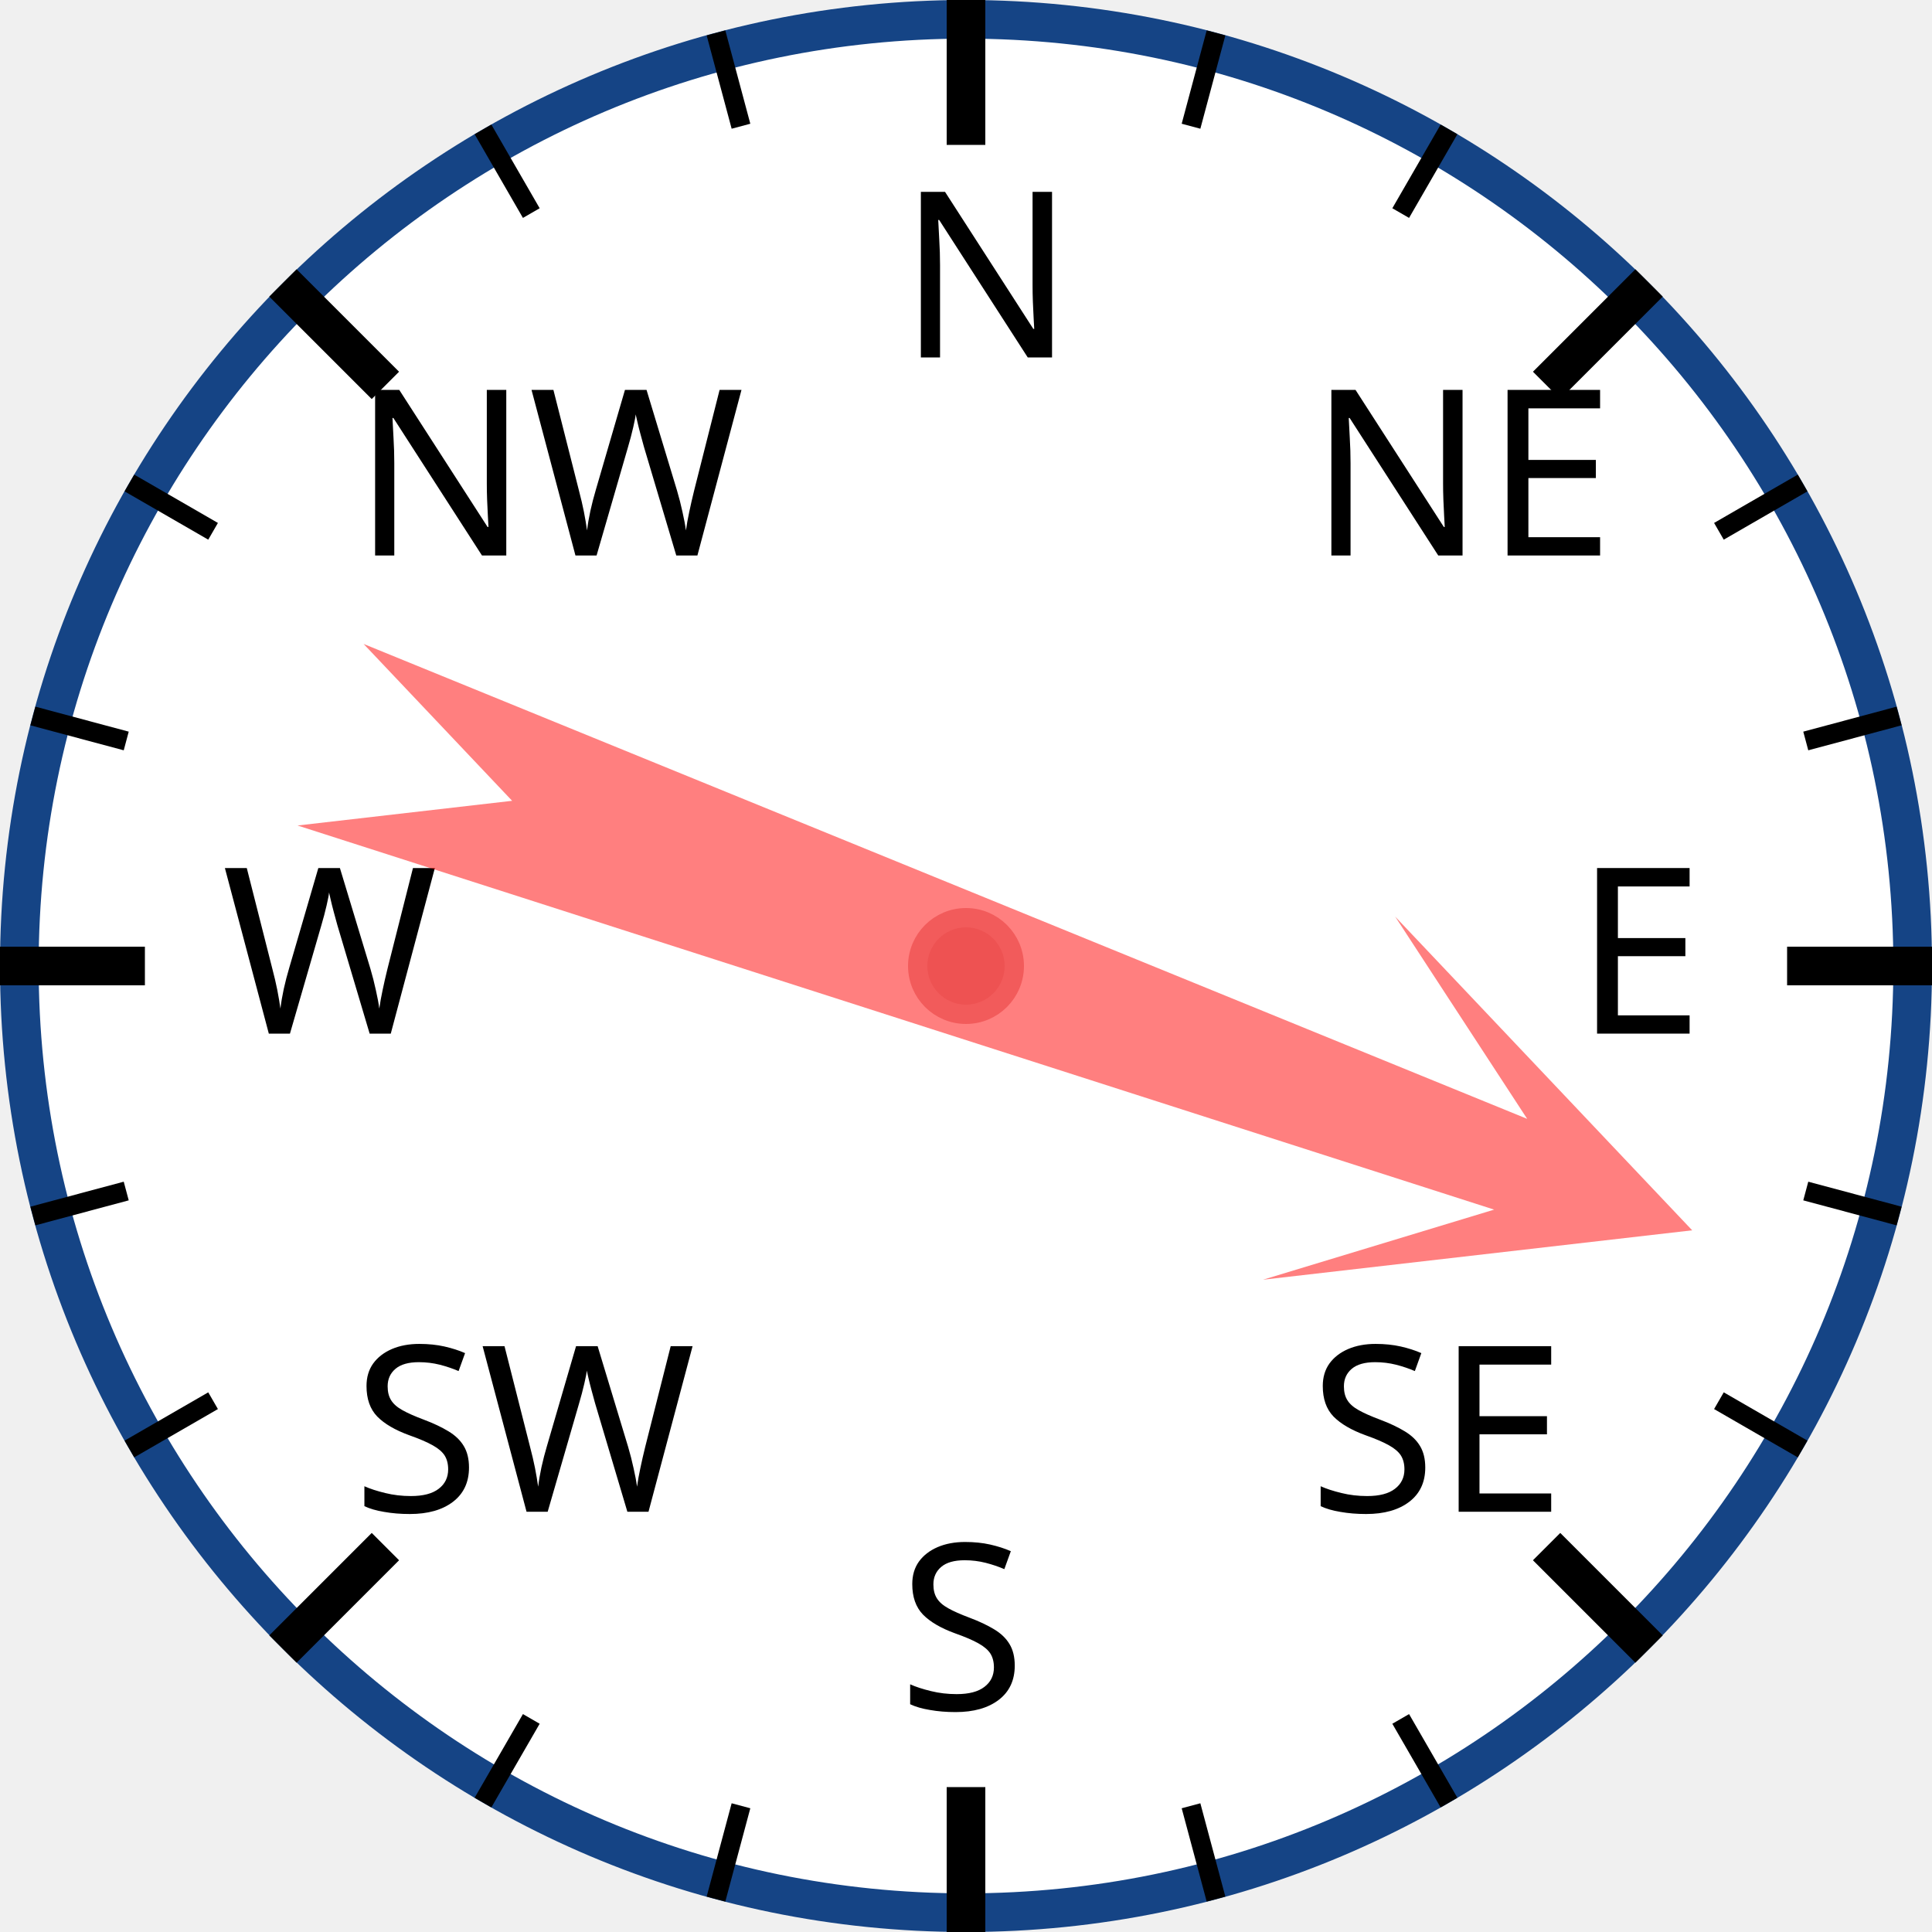
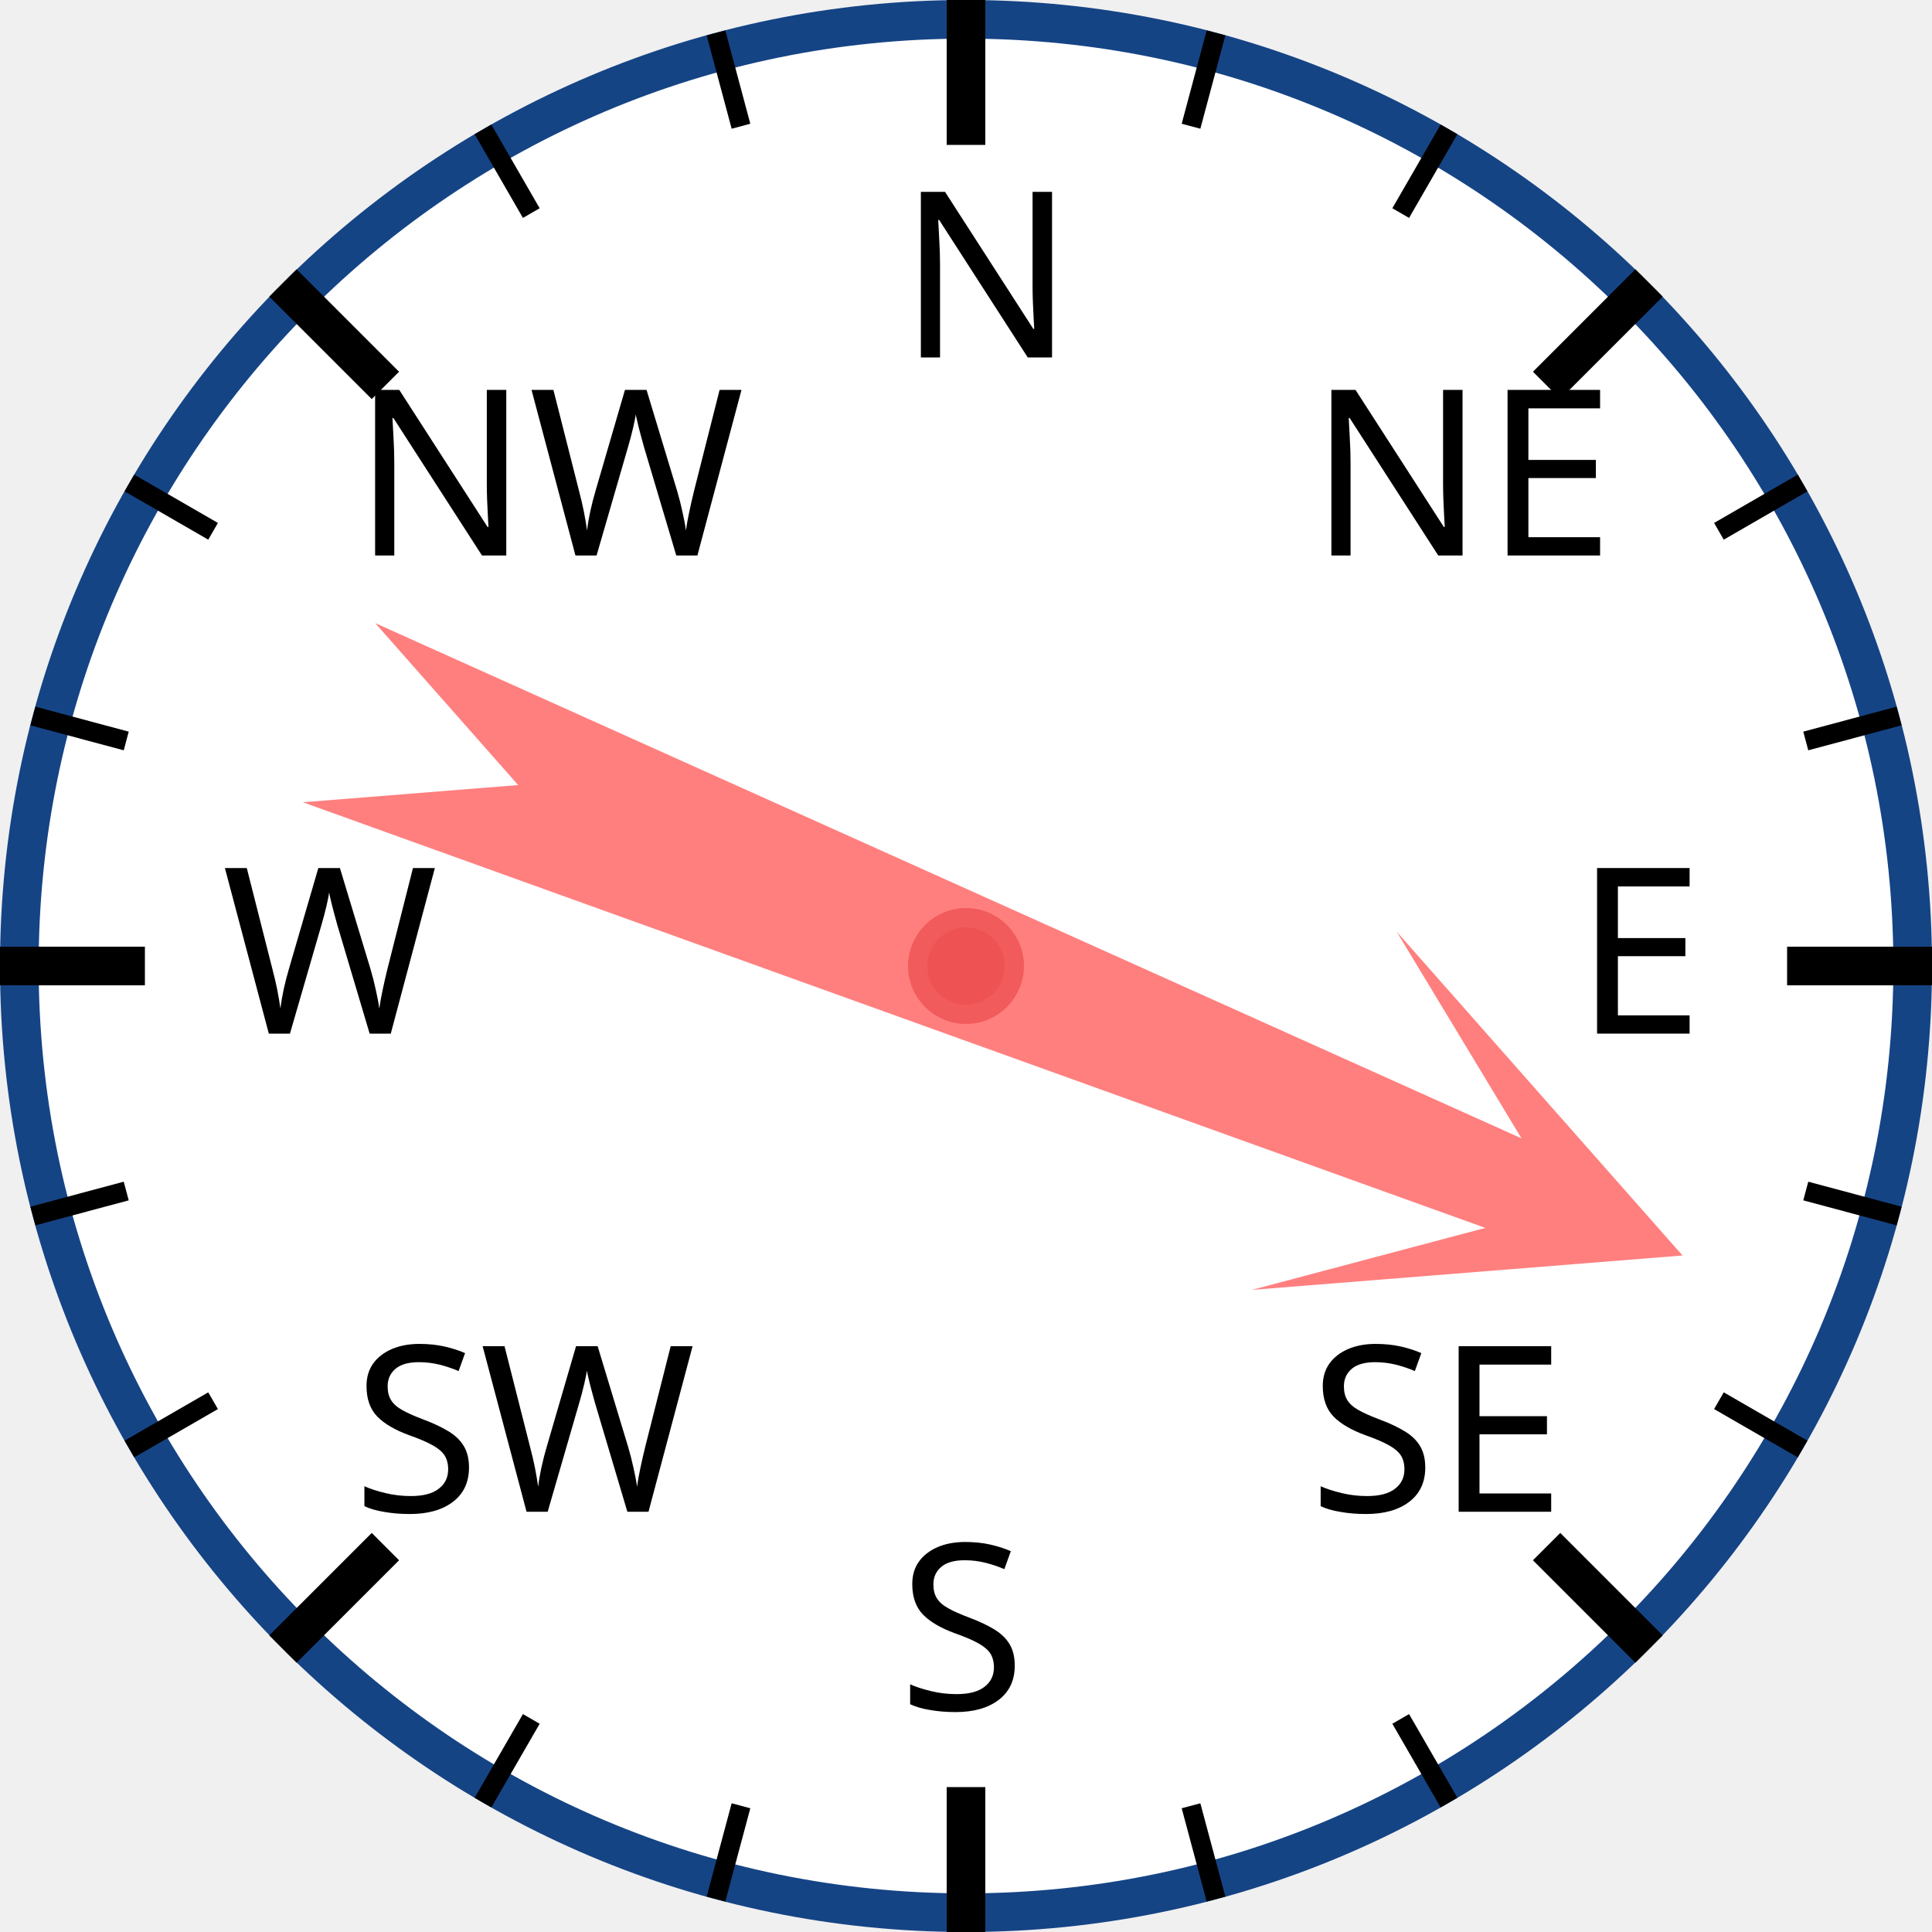
<svg xmlns="http://www.w3.org/2000/svg" width="120px" height="120px" viewBox="0 0 200 200">
  <circle cx="100" cy="100" r="98" style="fill: white; stroke: #154485; stroke-width: 4;" />
  <text x="93.0" y="37.0" style="font-family: sans-serif; font-size: 18pt;">N</text>
  <line x1="100.0" y1="0.0" x2="100.0" y2="15.0" style="stroke: black; stroke-width: 4;" />
  <line x1="74.118" y1="3.407" x2="76.706" y2="13.067" style="stroke: black; stroke-width: 2;" />
  <line x1="50" y1="13.397" x2="55" y2="22.058" style="stroke: black; stroke-width: 2;" />
  <text x="36.503" y="57.503" style="font-family: sans-serif; font-size: 18pt;">NW</text>
  <line x1="29.289" y1="29.289" x2="39.896" y2="39.896" style="stroke: black; stroke-width: 4;" />
  <line x1="13.397" y1="50" x2="22.058" y2="55" style="stroke: black; stroke-width: 2;" />
  <line x1="3.407" y1="74.118" x2="13.067" y2="76.706" style="stroke: black; stroke-width: 2;" />
  <text x="23.0" y="107.0" style="font-family: sans-serif; font-size: 18pt;">W</text>
  <line x1="0.0" y1="100.0" x2="15.0" y2="100.0" style="stroke: black; stroke-width: 4;" />
  <line x1="3.407" y1="125.882" x2="13.067" y2="123.294" style="stroke: black; stroke-width: 2;" />
  <line x1="13.397" y1="150" x2="22.058" y2="145" style="stroke: black; stroke-width: 2;" />
  <text x="36.503" y="156.497" style="font-family: sans-serif; font-size: 18pt;">SW</text>
  <line x1="29.289" y1="170.711" x2="39.896" y2="160.104" style="stroke: black; stroke-width: 4;" />
  <line x1="50" y1="186.603" x2="55" y2="177.942" style="stroke: black; stroke-width: 2;" />
  <line x1="74.118" y1="196.593" x2="76.706" y2="186.933" style="stroke: black; stroke-width: 2;" />
  <text x="93" y="177.0" style="font-family: sans-serif; font-size: 18pt;">S</text>
  <line x1="100" y1="200.0" x2="100" y2="185.0" style="stroke: black; stroke-width: 4;" />
  <line x1="125.882" y1="196.593" x2="123.294" y2="186.933" style="stroke: black; stroke-width: 2;" />
  <line x1="150.0" y1="186.603" x2="145.0" y2="177.942" style="stroke: black; stroke-width: 2;" />
  <text x="135.497" y="156.497" style="font-family: sans-serif; font-size: 18pt;">SE</text>
  <line x1="170.711" y1="170.711" x2="160.104" y2="160.104" style="stroke: black; stroke-width: 4;" />
  <line x1="186.603" y1="150" x2="177.942" y2="145" style="stroke: black; stroke-width: 2;" />
  <line x1="196.593" y1="125.882" x2="186.933" y2="123.294" style="stroke: black; stroke-width: 2;" />
  <text x="163.0" y="107" style="font-family: sans-serif; font-size: 18pt;">E</text>
  <line x1="200.0" y1="100" x2="185.0" y2="100" style="stroke: black; stroke-width: 4;" />
  <line x1="196.593" y1="74.118" x2="186.933" y2="76.706" style="stroke: black; stroke-width: 2;" />
  <line x1="186.603" y1="50" x2="177.942" y2="55" style="stroke: black; stroke-width: 2;" />
  <text x="135.497" y="57.503" style="font-family: sans-serif; font-size: 18pt;">NE</text>
  <line x1="170.711" y1="29.289" x2="160.104" y2="39.896" style="stroke: black; stroke-width: 4;" />
  <line x1="150" y1="13.397" x2="145" y2="22.058" style="stroke: black; stroke-width: 2;" />
  <line x1="125.882" y1="3.407" x2="123.294" y2="13.067" style="stroke: black; stroke-width: 2;" />
-   <polygon points="100 20 120 60 105 40 110 170 100 150 90 170 95 40 80 60" style="fill: red; fill-opacity: 0.5;" transform="rotate(110,100,100)" />
+   <polygon points="100 20 120 60 105 40 110 170 100 150 90 170 95 40 80 60" style="fill: red; fill-opacity: 0.5;" transform="rotate(112,100,100)" />
  <circle cx="100" cy="100" r="5" style="fill: #EE5252; stroke: #F25B5B; stroke-width: 2;" />
</svg>
